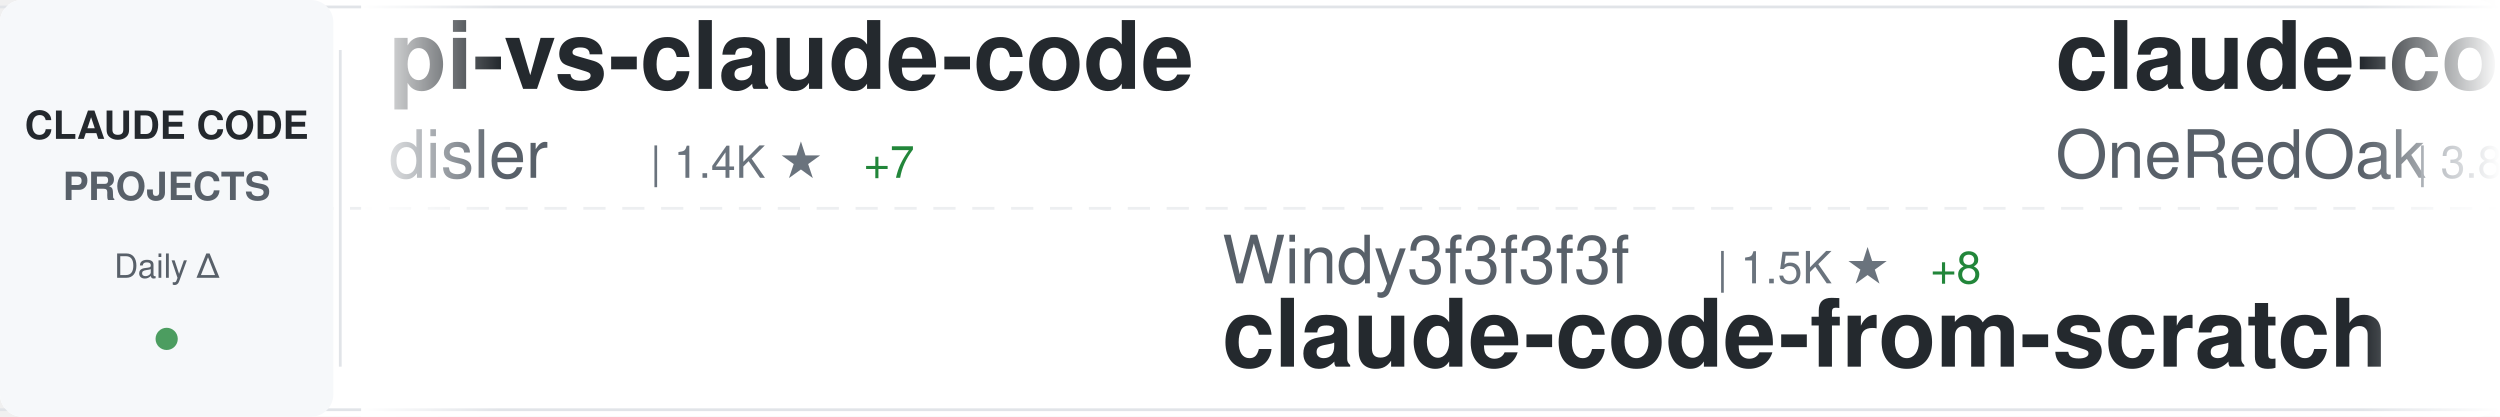
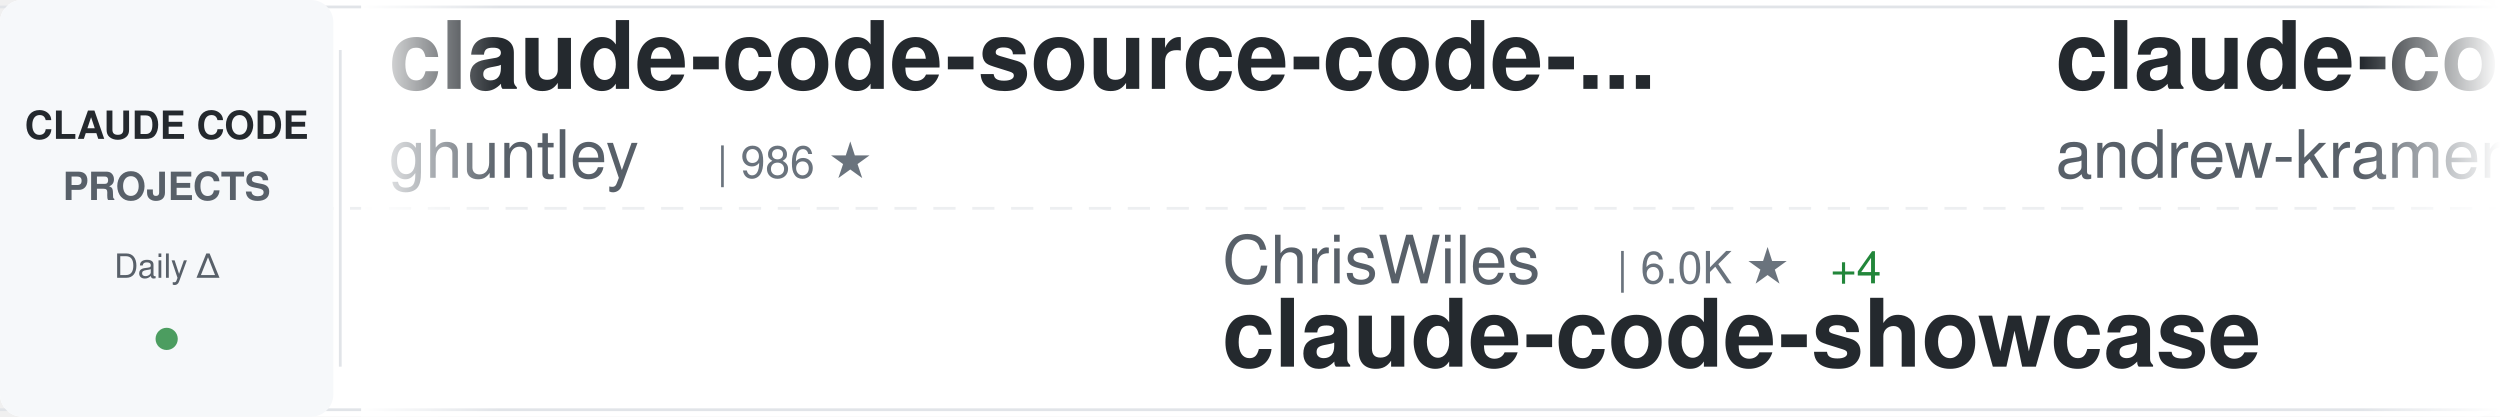
<svg xmlns="http://www.w3.org/2000/svg" width="900" height="150">
  <defs>
    <linearGradient id="awesomeLeftFade" x1="0%" y1="0%" x2="100%" y2="0%">
      <stop offset="0%" style="stop-color:#ffffff;stop-opacity:1" />
      <stop offset="100%" style="stop-color:#ffffff;stop-opacity:0" />
    </linearGradient>
    <linearGradient id="awesomeRightFade" x1="0%" y1="0%" x2="100%" y2="0%">
      <stop offset="0%" style="stop-color:#ffffff;stop-opacity:0" />
      <stop offset="100%" style="stop-color:#ffffff;stop-opacity:1" />
    </linearGradient>
  </defs>
  <rect width="900" height="150" fill="#ffffff" rx="8" />
  <rect x="0" y="2" width="900" height="1" fill="#e1e4e8" />
  <rect x="0" y="147" width="900" height="1" fill="#e1e4e8" />
  <line x1="0" y1="75" x2="900" y2="75" stroke="#e1e4e8" stroke-width="1" stroke-dasharray="8 6" opacity="0.6" />
  <rect x="0" y="0" width="120" height="150" fill="#f6f8fa" rx="8" />
  <text x="60" y="50" font-family="-apple-system, BlinkMacSystemFont, 'Segoe UI', Helvetica, Arial, sans-serif" font-size="14" font-weight="600" fill="#24292e" text-anchor="middle">CLAUDE CODE</text>
  <text x="60" y="72" font-family="-apple-system, BlinkMacSystemFont, 'Segoe UI', Helvetica, Arial, sans-serif" font-size="14" font-weight="600" fill="#586069" text-anchor="middle">PROJECTS</text>
  <text x="60" y="100" font-family="-apple-system, BlinkMacSystemFont, 'Segoe UI', Helvetica, Arial, sans-serif" font-size="12" font-weight="500" fill="#586069" text-anchor="middle">Daily Δ</text>
  <circle cx="60" cy="122" r="4" fill="#22863a" opacity="0.8" />
  <rect x="122" y="18" width="1" height="114" fill="#e1e4e8" />
  <clipPath id="awesomeTickerClip">
    <rect x="130" y="0" width="770" height="150" />
  </clipPath>
  <g clip-path="url(#awesomeTickerClip)">
    <g id="awesomeTickerItems">
      <animateTransform attributeName="transform" attributeType="XML" type="translate" from="0 0" to="-3000 0" dur="54s" repeatCount="indefinite" />
      <g transform="translate(0, 0)">
+         <text x="140" y="32" font-family="-apple-system, BlinkMacSystemFont, 'Segoe UI', Helvetica, Arial, sans-serif" font-size="34" font-weight="600" fill="#24292e">claude-code-source-code-...</text>
+         <text x="140" y="64" font-family="-apple-system, BlinkMacSystemFont, 'Segoe UI', Helvetica, Arial, sans-serif" font-size="24" font-weight="400" fill="#586069">ghuntley</text>
+         <text x="258" y="64" font-family="-apple-system, BlinkMacSystemFont, 'Segoe UI', Helvetica, Arial, sans-serif" font-size="16" font-weight="500" fill="#6a737d">| 986 ★</text>
+       </g>
+       <g transform="translate(300, 0)">
+         <text x="140" y="102" font-family="-apple-system, BlinkMacSystemFont, 'Segoe UI', Helvetica, Arial, sans-serif" font-size="24" font-weight="400" fill="#586069">ChrisWiles</text>
+         <text x="282" y="102" font-family="-apple-system, BlinkMacSystemFont, 'Segoe UI', Helvetica, Arial, sans-serif" font-size="16" font-weight="500" fill="#6a737d">| 6.0K ★</text>
+         <text x="359" y="102" font-family="-apple-system, BlinkMacSystemFont, 'Segoe UI', Helvetica, Arial, sans-serif" font-size="16" font-weight="500" fill="#22863a"> +4</text>
+         <text x="140" y="132" font-family="-apple-system, BlinkMacSystemFont, 'Segoe UI', Helvetica, Arial, sans-serif" font-size="34" font-weight="600" fill="#24292e">claude-code-showcase</text>
+       </g>
+       <g transform="translate(600, 0)">
+         <text x="140" y="32" font-family="-apple-system, BlinkMacSystemFont, 'Segoe UI', Helvetica, Arial, sans-serif" font-size="34" font-weight="600" fill="#24292e">claude-code-source-build</text>
+         <text x="140" y="64" font-family="-apple-system, BlinkMacSystemFont, 'Segoe UI', Helvetica, Arial, sans-serif" font-size="24" font-weight="400" fill="#586069">andrew-kramer-inno</text>
+         <text x="378" y="64" font-family="-apple-system, BlinkMacSystemFont, 'Segoe UI', Helvetica, Arial, sans-serif" font-size="16" font-weight="500" fill="#6a737d">| 589 ★</text>
+       </g>
+       <g transform="translate(900, 0)">
+         <text x="140" y="102" font-family="-apple-system, BlinkMacSystemFont, 'Segoe UI', Helvetica, Arial, sans-serif" font-size="24" font-weight="400" fill="#586069">LING71671</text>
+         <text x="270" y="102" font-family="-apple-system, BlinkMacSystemFont, 'Segoe UI', Helvetica, Arial, sans-serif" font-size="16" font-weight="500" fill="#6a737d">| 898 ★</text>
+         <text x="338" y="102" font-family="-apple-system, BlinkMacSystemFont, 'Segoe UI', Helvetica, Arial, sans-serif" font-size="16" font-weight="500" fill="#22863a"> +2</text>
+         <text x="140" y="132" font-family="-apple-system, BlinkMacSystemFont, 'Segoe UI', Helvetica, Arial, sans-serif" font-size="34" font-weight="600" fill="#24292e">Open-ClaudeCode</text>
+       </g>
+       <g transform="translate(1200, 0)">
+         <text x="140" y="32" font-family="-apple-system, BlinkMacSystemFont, 'Segoe UI', Helvetica, Arial, sans-serif" font-size="34" font-weight="600" fill="#24292e">ClaudeCode</text>
+         <text x="140" y="64" font-family="-apple-system, BlinkMacSystemFont, 'Segoe UI', Helvetica, Arial, sans-serif" font-size="24" font-weight="400" fill="#586069">guanshan</text>
+         <text x="258" y="64" font-family="-apple-system, BlinkMacSystemFont, 'Segoe UI', Helvetica, Arial, sans-serif" font-size="16" font-weight="500" fill="#6a737d">| 60 ★</text>
+       </g>
+       <g transform="translate(1500, 0)">
+         <text x="140" y="102" font-family="-apple-system, BlinkMacSystemFont, 'Segoe UI', Helvetica, Arial, sans-serif" font-size="24" font-weight="400" fill="#586069">KPR111</text>
+         <text x="234" y="102" font-family="-apple-system, BlinkMacSystemFont, 'Segoe UI', Helvetica, Arial, sans-serif" font-size="16" font-weight="500" fill="#6a737d">| 18 ★</text>
+         <text x="140" y="132" font-family="-apple-system, BlinkMacSystemFont, 'Segoe UI', Helvetica, Arial, sans-serif" font-size="34" font-weight="600" fill="#24292e">Claude-Code</text>
+       </g>
+       <g transform="translate(1800, 0)">
        <text x="140" y="32" font-family="-apple-system, BlinkMacSystemFont, 'Segoe UI', Helvetica, Arial, sans-serif" font-size="34" font-weight="600" fill="#24292e">pi-vs-claude-code</text>
        <text x="140" y="64" font-family="-apple-system, BlinkMacSystemFont, 'Segoe UI', Helvetica, Arial, sans-serif" font-size="24" font-weight="400" fill="#586069">disler</text>
        <text x="234" y="64" font-family="-apple-system, BlinkMacSystemFont, 'Segoe UI', Helvetica, Arial, sans-serif" font-size="16" font-weight="500" fill="#6a737d">| 1.4K ★</text>
-         <text x="311" y="64" font-family="-apple-system, BlinkMacSystemFont, 'Segoe UI', Helvetica, Arial, sans-serif" font-size="16" font-weight="500" fill="#22863a"> +7</text>
-       </g>
-       <g transform="translate(300, 0)">
-         <text x="140" y="102" font-family="-apple-system, BlinkMacSystemFont, 'Segoe UI', Helvetica, Arial, sans-serif" font-size="24" font-weight="400" fill="#586069">Windy3f3f3f3f</text>
-         <text x="318" y="102" font-family="-apple-system, BlinkMacSystemFont, 'Segoe UI', Helvetica, Arial, sans-serif" font-size="16" font-weight="500" fill="#6a737d">| 1.5K ★</text>
-         <text x="395" y="102" font-family="-apple-system, BlinkMacSystemFont, 'Segoe UI', Helvetica, Arial, sans-serif" font-size="16" font-weight="500" fill="#22863a"> +8</text>
-         <text x="140" y="132" font-family="-apple-system, BlinkMacSystemFont, 'Segoe UI', Helvetica, Arial, sans-serif" font-size="34" font-weight="600" fill="#24292e">claude-code-from-scratch</text>
-       </g>
-       <g transform="translate(600, 0)">
-         <text x="140" y="32" font-family="-apple-system, BlinkMacSystemFont, 'Segoe UI', Helvetica, Arial, sans-serif" font-size="34" font-weight="600" fill="#24292e">claude-code-workflows</text>
-         <text x="140" y="64" font-family="-apple-system, BlinkMacSystemFont, 'Segoe UI', Helvetica, Arial, sans-serif" font-size="24" font-weight="400" fill="#586069">OneRedOak</text>
-         <text x="270" y="64" font-family="-apple-system, BlinkMacSystemFont, 'Segoe UI', Helvetica, Arial, sans-serif" font-size="16" font-weight="500" fill="#6a737d">| 3.8K ★</text>
-         <text x="347" y="64" font-family="-apple-system, BlinkMacSystemFont, 'Segoe UI', Helvetica, Arial, sans-serif" font-size="16" font-weight="500" fill="#22863a"> +1</text>
-       </g>
-       <g transform="translate(900, 0)">
-         <text x="140" y="102" font-family="-apple-system, BlinkMacSystemFont, 'Segoe UI', Helvetica, Arial, sans-serif" font-size="24" font-weight="400" fill="#586069">liuup</text>
-         <text x="222" y="102" font-family="-apple-system, BlinkMacSystemFont, 'Segoe UI', Helvetica, Arial, sans-serif" font-size="16" font-weight="500" fill="#6a737d">| 3.3K ★</text>
-         <text x="299" y="102" font-family="-apple-system, BlinkMacSystemFont, 'Segoe UI', Helvetica, Arial, sans-serif" font-size="16" font-weight="500" fill="#22863a"> +13</text>
-         <text x="140" y="132" font-family="-apple-system, BlinkMacSystemFont, 'Segoe UI', Helvetica, Arial, sans-serif" font-size="34" font-weight="600" fill="#24292e">claude-code-analysis</text>
-       </g>
-       <g transform="translate(1200, 0)">
-         <text x="140" y="32" font-family="-apple-system, BlinkMacSystemFont, 'Segoe UI', Helvetica, Arial, sans-serif" font-size="34" font-weight="600" fill="#24292e">claude-code-harness</text>
-         <text x="140" y="64" font-family="-apple-system, BlinkMacSystemFont, 'Segoe UI', Helvetica, Arial, sans-serif" font-size="24" font-weight="400" fill="#586069">Chachamaru127</text>
-         <text x="318" y="64" font-family="-apple-system, BlinkMacSystemFont, 'Segoe UI', Helvetica, Arial, sans-serif" font-size="16" font-weight="500" fill="#6a737d">| 2.9K ★</text>
-         <text x="395" y="64" font-family="-apple-system, BlinkMacSystemFont, 'Segoe UI', Helvetica, Arial, sans-serif" font-size="16" font-weight="500" fill="#22863a"> +8</text>
-       </g>
-       <g transform="translate(1500, 0)">
-         <text x="140" y="102" font-family="-apple-system, BlinkMacSystemFont, 'Segoe UI', Helvetica, Arial, sans-serif" font-size="24" font-weight="400" fill="#586069">fazxes</text>
-         <text x="234" y="102" font-family="-apple-system, BlinkMacSystemFont, 'Segoe UI', Helvetica, Arial, sans-serif" font-size="16" font-weight="500" fill="#6a737d">| 222 ★</text>
-         <text x="140" y="132" font-family="-apple-system, BlinkMacSystemFont, 'Segoe UI', Helvetica, Arial, sans-serif" font-size="34" font-weight="600" fill="#24292e">Claude-code</text>
-       </g>
-       <g transform="translate(1800, 0)">
-         <text x="140" y="32" font-family="-apple-system, BlinkMacSystemFont, 'Segoe UI', Helvetica, Arial, sans-serif" font-size="34" font-weight="600" fill="#24292e">claude-code-tudou</text>
-         <text x="140" y="64" font-family="-apple-system, BlinkMacSystemFont, 'Segoe UI', Helvetica, Arial, sans-serif" font-size="24" font-weight="400" fill="#586069">AICoderTudou</text>
-         <text x="306" y="64" font-family="-apple-system, BlinkMacSystemFont, 'Segoe UI', Helvetica, Arial, sans-serif" font-size="16" font-weight="500" fill="#6a737d">| 500 ★</text>
+         <text x="311" y="64" font-family="-apple-system, BlinkMacSystemFont, 'Segoe UI', Helvetica, Arial, sans-serif" font-size="16" font-weight="500" fill="#22863a"> +6</text>
      </g>
      <g transform="translate(2100, 0)">
-         <text x="140" y="102" font-family="-apple-system, BlinkMacSystemFont, 'Segoe UI', Helvetica, Arial, sans-serif" font-size="24" font-weight="400" fill="#586069">frankbria</text>
-         <text x="270" y="102" font-family="-apple-system, BlinkMacSystemFont, 'Segoe UI', Helvetica, Arial, sans-serif" font-size="16" font-weight="500" fill="#6a737d">| 9.4K ★</text>
-         <text x="347" y="102" font-family="-apple-system, BlinkMacSystemFont, 'Segoe UI', Helvetica, Arial, sans-serif" font-size="16" font-weight="500" fill="#22863a"> +7</text>
-         <text x="140" y="132" font-family="-apple-system, BlinkMacSystemFont, 'Segoe UI', Helvetica, Arial, sans-serif" font-size="34" font-weight="600" fill="#24292e">ralph-claude-code</text>
+         <text x="140" y="102" font-family="-apple-system, BlinkMacSystemFont, 'Segoe UI', Helvetica, Arial, sans-serif" font-size="24" font-weight="400" fill="#586069">OneRedOak</text>
+         <text x="270" y="102" font-family="-apple-system, BlinkMacSystemFont, 'Segoe UI', Helvetica, Arial, sans-serif" font-size="16" font-weight="500" fill="#6a737d">| 3.8K ★</text>
+         <text x="347" y="102" font-family="-apple-system, BlinkMacSystemFont, 'Segoe UI', Helvetica, Arial, sans-serif" font-size="16" font-weight="500" fill="#22863a"> +2</text>
+         <text x="140" y="132" font-family="-apple-system, BlinkMacSystemFont, 'Segoe UI', Helvetica, Arial, sans-serif" font-size="34" font-weight="600" fill="#24292e">claude-code-workflows</text>
      </g>
      <g transform="translate(2400, 0)">
-         <text x="140" y="32" font-family="-apple-system, BlinkMacSystemFont, 'Segoe UI', Helvetica, Arial, sans-serif" font-size="34" font-weight="600" fill="#24292e">Open-ClaudeCode</text>
-         <text x="140" y="64" font-family="-apple-system, BlinkMacSystemFont, 'Segoe UI', Helvetica, Arial, sans-serif" font-size="24" font-weight="400" fill="#586069">LING71671</text>
-         <text x="270" y="64" font-family="-apple-system, BlinkMacSystemFont, 'Segoe UI', Helvetica, Arial, sans-serif" font-size="16" font-weight="500" fill="#6a737d">| 898 ★</text>
-         <text x="338" y="64" font-family="-apple-system, BlinkMacSystemFont, 'Segoe UI', Helvetica, Arial, sans-serif" font-size="16" font-weight="500" fill="#22863a"> +2</text>
+         <text x="140" y="32" font-family="-apple-system, BlinkMacSystemFont, 'Segoe UI', Helvetica, Arial, sans-serif" font-size="34" font-weight="600" fill="#24292e">Auto-claude-code-researc...</text>
+         <text x="140" y="64" font-family="-apple-system, BlinkMacSystemFont, 'Segoe UI', Helvetica, Arial, sans-serif" font-size="24" font-weight="400" fill="#586069">wanshuiyin</text>
+         <text x="282" y="64" font-family="-apple-system, BlinkMacSystemFont, 'Segoe UI', Helvetica, Arial, sans-serif" font-size="16" font-weight="500" fill="#6a737d">| 12.6K ★</text>
+         <text x="368" y="64" font-family="-apple-system, BlinkMacSystemFont, 'Segoe UI', Helvetica, Arial, sans-serif" font-size="16" font-weight="500" fill="#22863a"> +49</text>
      </g>
      <g transform="translate(2700, 0)">
-         <text x="140" y="102" font-family="-apple-system, BlinkMacSystemFont, 'Segoe UI', Helvetica, Arial, sans-serif" font-size="24" font-weight="400" fill="#586069">Donchitos</text>
-         <text x="270" y="102" font-family="-apple-system, BlinkMacSystemFont, 'Segoe UI', Helvetica, Arial, sans-serif" font-size="16" font-weight="500" fill="#6a737d">| 22.1K ★</text>
-         <text x="356" y="102" font-family="-apple-system, BlinkMacSystemFont, 'Segoe UI', Helvetica, Arial, sans-serif" font-size="16" font-weight="500" fill="#22863a"> +45</text>
-         <text x="140" y="132" font-family="-apple-system, BlinkMacSystemFont, 'Segoe UI', Helvetica, Arial, sans-serif" font-size="34" font-weight="600" fill="#24292e">Claude-Code-Game-Studios</text>
+         <text x="140" y="102" font-family="-apple-system, BlinkMacSystemFont, 'Segoe UI', Helvetica, Arial, sans-serif" font-size="24" font-weight="400" fill="#586069">shareAI-lab</text>
+         <text x="294" y="102" font-family="-apple-system, BlinkMacSystemFont, 'Segoe UI', Helvetica, Arial, sans-serif" font-size="16" font-weight="500" fill="#6a737d">| 68.2K ★</text>
+         <text x="380" y="102" font-family="-apple-system, BlinkMacSystemFont, 'Segoe UI', Helvetica, Arial, sans-serif" font-size="16" font-weight="500" fill="#22863a"> +198</text>
+         <text x="140" y="132" font-family="-apple-system, BlinkMacSystemFont, 'Segoe UI', Helvetica, Arial, sans-serif" font-size="34" font-weight="600" fill="#24292e">learn-claude-code</text>
      </g>
      <g transform="translate(3000, 0)">
-         <text x="140" y="32" font-family="-apple-system, BlinkMacSystemFont, 'Segoe UI', Helvetica, Arial, sans-serif" font-size="34" font-weight="600" fill="#24292e">pi-vs-claude-code</text>
-         <text x="140" y="64" font-family="-apple-system, BlinkMacSystemFont, 'Segoe UI', Helvetica, Arial, sans-serif" font-size="24" font-weight="400" fill="#586069">disler</text>
-         <text x="234" y="64" font-family="-apple-system, BlinkMacSystemFont, 'Segoe UI', Helvetica, Arial, sans-serif" font-size="16" font-weight="500" fill="#6a737d">| 1.4K ★</text>
-         <text x="311" y="64" font-family="-apple-system, BlinkMacSystemFont, 'Segoe UI', Helvetica, Arial, sans-serif" font-size="16" font-weight="500" fill="#22863a"> +7</text>
+         <text x="140" y="32" font-family="-apple-system, BlinkMacSystemFont, 'Segoe UI', Helvetica, Arial, sans-serif" font-size="34" font-weight="600" fill="#24292e">claude-code-source-code-...</text>
+         <text x="140" y="64" font-family="-apple-system, BlinkMacSystemFont, 'Segoe UI', Helvetica, Arial, sans-serif" font-size="24" font-weight="400" fill="#586069">ghuntley</text>
+         <text x="258" y="64" font-family="-apple-system, BlinkMacSystemFont, 'Segoe UI', Helvetica, Arial, sans-serif" font-size="16" font-weight="500" fill="#6a737d">| 986 ★</text>
      </g>
      <g transform="translate(3300, 0)">
-         <text x="140" y="102" font-family="-apple-system, BlinkMacSystemFont, 'Segoe UI', Helvetica, Arial, sans-serif" font-size="24" font-weight="400" fill="#586069">Windy3f3f3f3f</text>
-         <text x="318" y="102" font-family="-apple-system, BlinkMacSystemFont, 'Segoe UI', Helvetica, Arial, sans-serif" font-size="16" font-weight="500" fill="#6a737d">| 1.5K ★</text>
-         <text x="395" y="102" font-family="-apple-system, BlinkMacSystemFont, 'Segoe UI', Helvetica, Arial, sans-serif" font-size="16" font-weight="500" fill="#22863a"> +8</text>
-         <text x="140" y="132" font-family="-apple-system, BlinkMacSystemFont, 'Segoe UI', Helvetica, Arial, sans-serif" font-size="34" font-weight="600" fill="#24292e">claude-code-from-scratch</text>
+         <text x="140" y="102" font-family="-apple-system, BlinkMacSystemFont, 'Segoe UI', Helvetica, Arial, sans-serif" font-size="24" font-weight="400" fill="#586069">ChrisWiles</text>
+         <text x="282" y="102" font-family="-apple-system, BlinkMacSystemFont, 'Segoe UI', Helvetica, Arial, sans-serif" font-size="16" font-weight="500" fill="#6a737d">| 6.0K ★</text>
+         <text x="359" y="102" font-family="-apple-system, BlinkMacSystemFont, 'Segoe UI', Helvetica, Arial, sans-serif" font-size="16" font-weight="500" fill="#22863a"> +4</text>
+         <text x="140" y="132" font-family="-apple-system, BlinkMacSystemFont, 'Segoe UI', Helvetica, Arial, sans-serif" font-size="34" font-weight="600" fill="#24292e">claude-code-showcase</text>
      </g>
      <g transform="translate(3600, 0)">
-         <text x="140" y="32" font-family="-apple-system, BlinkMacSystemFont, 'Segoe UI', Helvetica, Arial, sans-serif" font-size="34" font-weight="600" fill="#24292e">claude-code-workflows</text>
-         <text x="140" y="64" font-family="-apple-system, BlinkMacSystemFont, 'Segoe UI', Helvetica, Arial, sans-serif" font-size="24" font-weight="400" fill="#586069">OneRedOak</text>
-         <text x="270" y="64" font-family="-apple-system, BlinkMacSystemFont, 'Segoe UI', Helvetica, Arial, sans-serif" font-size="16" font-weight="500" fill="#6a737d">| 3.8K ★</text>
-         <text x="347" y="64" font-family="-apple-system, BlinkMacSystemFont, 'Segoe UI', Helvetica, Arial, sans-serif" font-size="16" font-weight="500" fill="#22863a"> +1</text>
+         <text x="140" y="32" font-family="-apple-system, BlinkMacSystemFont, 'Segoe UI', Helvetica, Arial, sans-serif" font-size="34" font-weight="600" fill="#24292e">claude-code-source-build</text>
+         <text x="140" y="64" font-family="-apple-system, BlinkMacSystemFont, 'Segoe UI', Helvetica, Arial, sans-serif" font-size="24" font-weight="400" fill="#586069">andrew-kramer-inno</text>
+         <text x="378" y="64" font-family="-apple-system, BlinkMacSystemFont, 'Segoe UI', Helvetica, Arial, sans-serif" font-size="16" font-weight="500" fill="#6a737d">| 589 ★</text>
      </g>
      <g transform="translate(3900, 0)">
-         <text x="140" y="102" font-family="-apple-system, BlinkMacSystemFont, 'Segoe UI', Helvetica, Arial, sans-serif" font-size="24" font-weight="400" fill="#586069">liuup</text>
-         <text x="222" y="102" font-family="-apple-system, BlinkMacSystemFont, 'Segoe UI', Helvetica, Arial, sans-serif" font-size="16" font-weight="500" fill="#6a737d">| 3.3K ★</text>
-         <text x="299" y="102" font-family="-apple-system, BlinkMacSystemFont, 'Segoe UI', Helvetica, Arial, sans-serif" font-size="16" font-weight="500" fill="#22863a"> +13</text>
-         <text x="140" y="132" font-family="-apple-system, BlinkMacSystemFont, 'Segoe UI', Helvetica, Arial, sans-serif" font-size="34" font-weight="600" fill="#24292e">claude-code-analysis</text>
+         <text x="140" y="102" font-family="-apple-system, BlinkMacSystemFont, 'Segoe UI', Helvetica, Arial, sans-serif" font-size="24" font-weight="400" fill="#586069">LING71671</text>
+         <text x="270" y="102" font-family="-apple-system, BlinkMacSystemFont, 'Segoe UI', Helvetica, Arial, sans-serif" font-size="16" font-weight="500" fill="#6a737d">| 898 ★</text>
+         <text x="338" y="102" font-family="-apple-system, BlinkMacSystemFont, 'Segoe UI', Helvetica, Arial, sans-serif" font-size="16" font-weight="500" fill="#22863a"> +2</text>
+         <text x="140" y="132" font-family="-apple-system, BlinkMacSystemFont, 'Segoe UI', Helvetica, Arial, sans-serif" font-size="34" font-weight="600" fill="#24292e">Open-ClaudeCode</text>
      </g>
    </g>
  </g>
  <rect x="130" y="0" width="50" height="150" fill="url(#awesomeLeftFade)" />
  <rect x="850" y="0" width="50" height="150" fill="url(#awesomeRightFade)" />
</svg>
